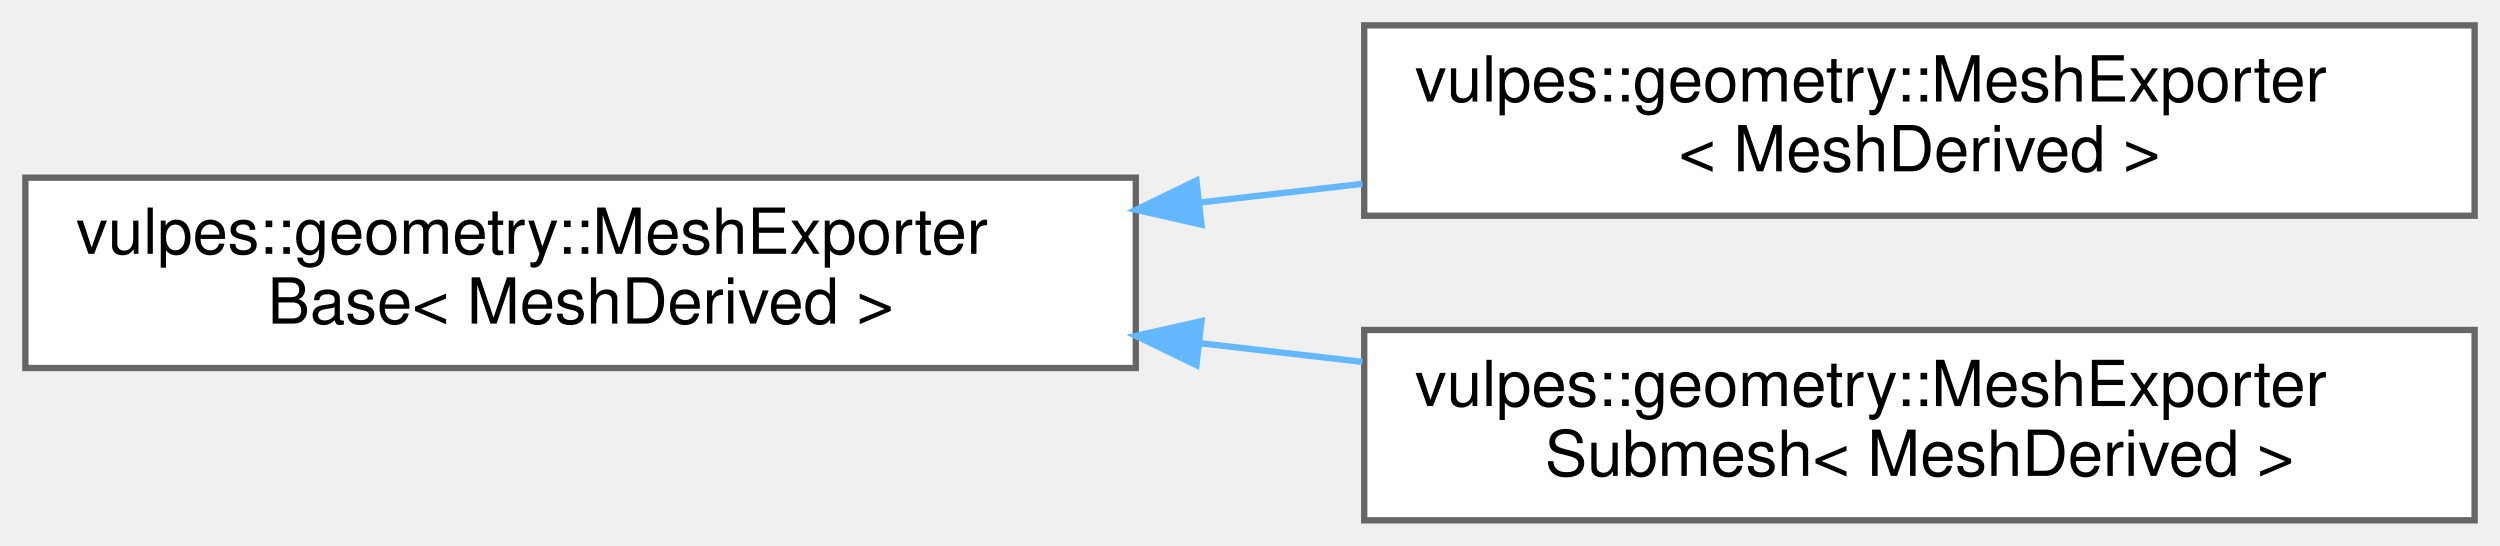
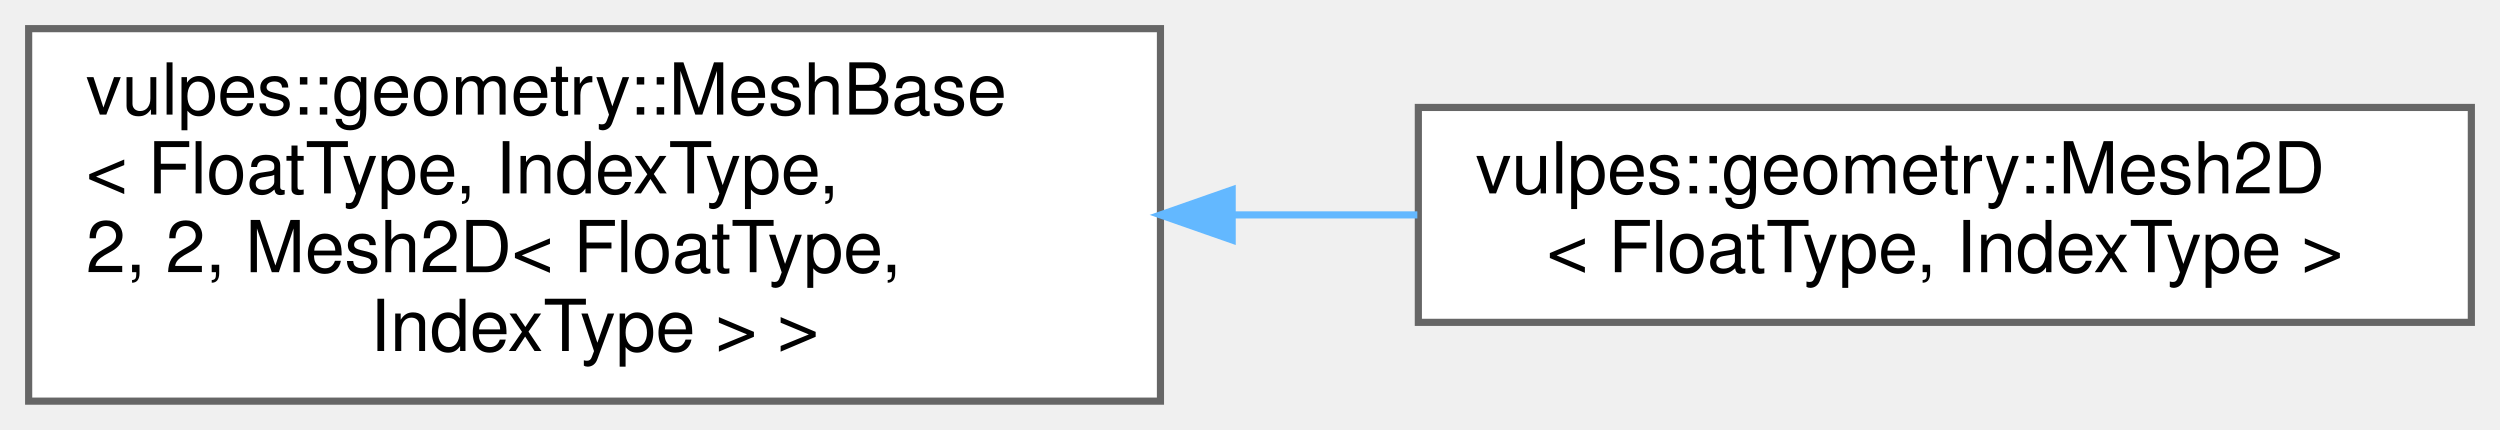
- <svg xmlns="http://www.w3.org/2000/svg" xmlns:xlink="http://www.w3.org/1999/xlink" width="394pt" height="86pt" viewBox="0.00 0.00 394.00 86.00">
-   <g id="graph0" class="graph" transform="scale(1 1) rotate(0) translate(4 82)">
+ <svg xmlns="http://www.w3.org/2000/svg" xmlns:xlink="http://www.w3.org/1999/xlink" width="349pt" height="60pt" viewBox="0.00 0.00 349.00 60.00">
+   <g id="graph0" class="graph" transform="scale(1 1) rotate(0) translate(4 56)">
    <g id="Node000000" class="node">
      <g id="a_Node000000">
-         <a xlink:href="classvulpes_1_1geometry_1_1MeshExporterBase.html" target="_top" xlink:title="Base class for exporting a mesh to VTK file formats.">
-           <polygon fill="white" stroke="#666666" points="175,-54 0,-54 0,-24 175,-24 175,-54" />
-           <text text-anchor="start" x="8" y="-42" font-family="Helvetica,sans-Serif" font-size="10.00">vulpes::geometry::MeshExporter</text>
-           <text text-anchor="middle" x="87.5" y="-31" font-family="Helvetica,sans-Serif" font-size="10.00">Base&lt; MeshDerived &gt;</text>
+         <a xlink:href="classvulpes_1_1geometry_1_1MeshBase.html" target="_top" xlink:title=" ">
+           <polygon fill="white" stroke="#666666" points="158,-52 0,-52 0,0 158,0 158,-52" />
+           <text text-anchor="start" x="8" y="-40" font-family="Helvetica,sans-Serif" font-size="10.00">vulpes::geometry::MeshBase</text>
+           <text text-anchor="start" x="8" y="-29" font-family="Helvetica,sans-Serif" font-size="10.00">&lt; FloatType, IndexType,</text>
+           <text text-anchor="start" x="8" y="-18" font-family="Helvetica,sans-Serif" font-size="10.00"> 2, 2, Mesh2D&lt; FloatType,</text>
+           <text text-anchor="middle" x="79" y="-7" font-family="Helvetica,sans-Serif" font-size="10.00"> IndexType &gt; &gt;</text>
        </a>
      </g>
    </g>
    <g id="Node000001" class="node">
      <g id="a_Node000001">
-         <a xlink:href="classvulpes_1_1geometry_1_1MeshExporter.html" target="_top" xlink:title="Exports a single mesh as a single VTK grid.">
-           <polygon fill="white" stroke="#666666" points="386,-78 211,-78 211,-48 386,-48 386,-78" />
-           <text text-anchor="start" x="219" y="-66" font-family="Helvetica,sans-Serif" font-size="10.00">vulpes::geometry::MeshExporter</text>
-           <text text-anchor="middle" x="298.5" y="-55" font-family="Helvetica,sans-Serif" font-size="10.00">&lt; MeshDerived &gt;</text>
+         <a xlink:href="classvulpes_1_1geometry_1_1Mesh2D.html" target="_top" xlink:title="A class for a 2D mesh, inheriting from MeshBase.">
+           <polygon fill="white" stroke="#666666" points="341,-41 194,-41 194,-11 341,-11 341,-41" />
+           <text text-anchor="start" x="202" y="-29" font-family="Helvetica,sans-Serif" font-size="10.00">vulpes::geometry::Mesh2D</text>
+           <text text-anchor="middle" x="267.5" y="-18" font-family="Helvetica,sans-Serif" font-size="10.00">&lt; FloatType, IndexType &gt;</text>
        </a>
      </g>
    </g>
-     <g id="edge85_Node000000_Node000001" class="edge">
-       <g id="a_edge85_Node000000_Node000001">
+     <g id="edge86_Node000000_Node000001" class="edge">
+       <g id="a_edge86_Node000000_Node000001">
        <a xlink:title=" ">
-           <path fill="none" stroke="#63b8ff" d="M185.03,-50.08C193.59,-51.07 202.23,-52.06 210.71,-53.03" />
-           <polygon fill="#63b8ff" stroke="#63b8ff" points="185.35,-46.6 175.02,-48.93 184.55,-53.55 185.35,-46.6" />
-         </a>
-       </g>
-     </g>
-     <g id="Node000002" class="node">
-       <g id="a_Node000002">
-         <a xlink:href="classvulpes_1_1geometry_1_1MeshExporterSubmesh.html" target="_top" xlink:title="Exports a mesh as multiple VTK grids, one for each cell.">
-           <polygon fill="white" stroke="#666666" points="386,-30 211,-30 211,0 386,0 386,-30" />
-           <text text-anchor="start" x="219" y="-18" font-family="Helvetica,sans-Serif" font-size="10.00">vulpes::geometry::MeshExporter</text>
-           <text text-anchor="middle" x="298.5" y="-7" font-family="Helvetica,sans-Serif" font-size="10.00">Submesh&lt; MeshDerived &gt;</text>
-         </a>
-       </g>
-     </g>
-     <g id="edge86_Node000000_Node000002" class="edge">
-       <g id="a_edge86_Node000000_Node000002">
-         <a xlink:title=" ">
-           <path fill="none" stroke="#63b8ff" d="M185.03,-27.92C193.59,-26.93 202.23,-25.94 210.71,-24.97" />
-           <polygon fill="#63b8ff" stroke="#63b8ff" points="184.55,-24.45 175.02,-29.07 185.35,-31.4 184.55,-24.45" />
+           <path fill="none" stroke="#63b8ff" d="M168.1,-26C176.73,-26 185.41,-26 193.86,-26" />
+           <polygon fill="#63b8ff" stroke="#63b8ff" points="168.01,-22.5 158.01,-26 168.01,-29.5 168.01,-22.5" />
        </a>
      </g>
    </g>
  </g>
</svg>
